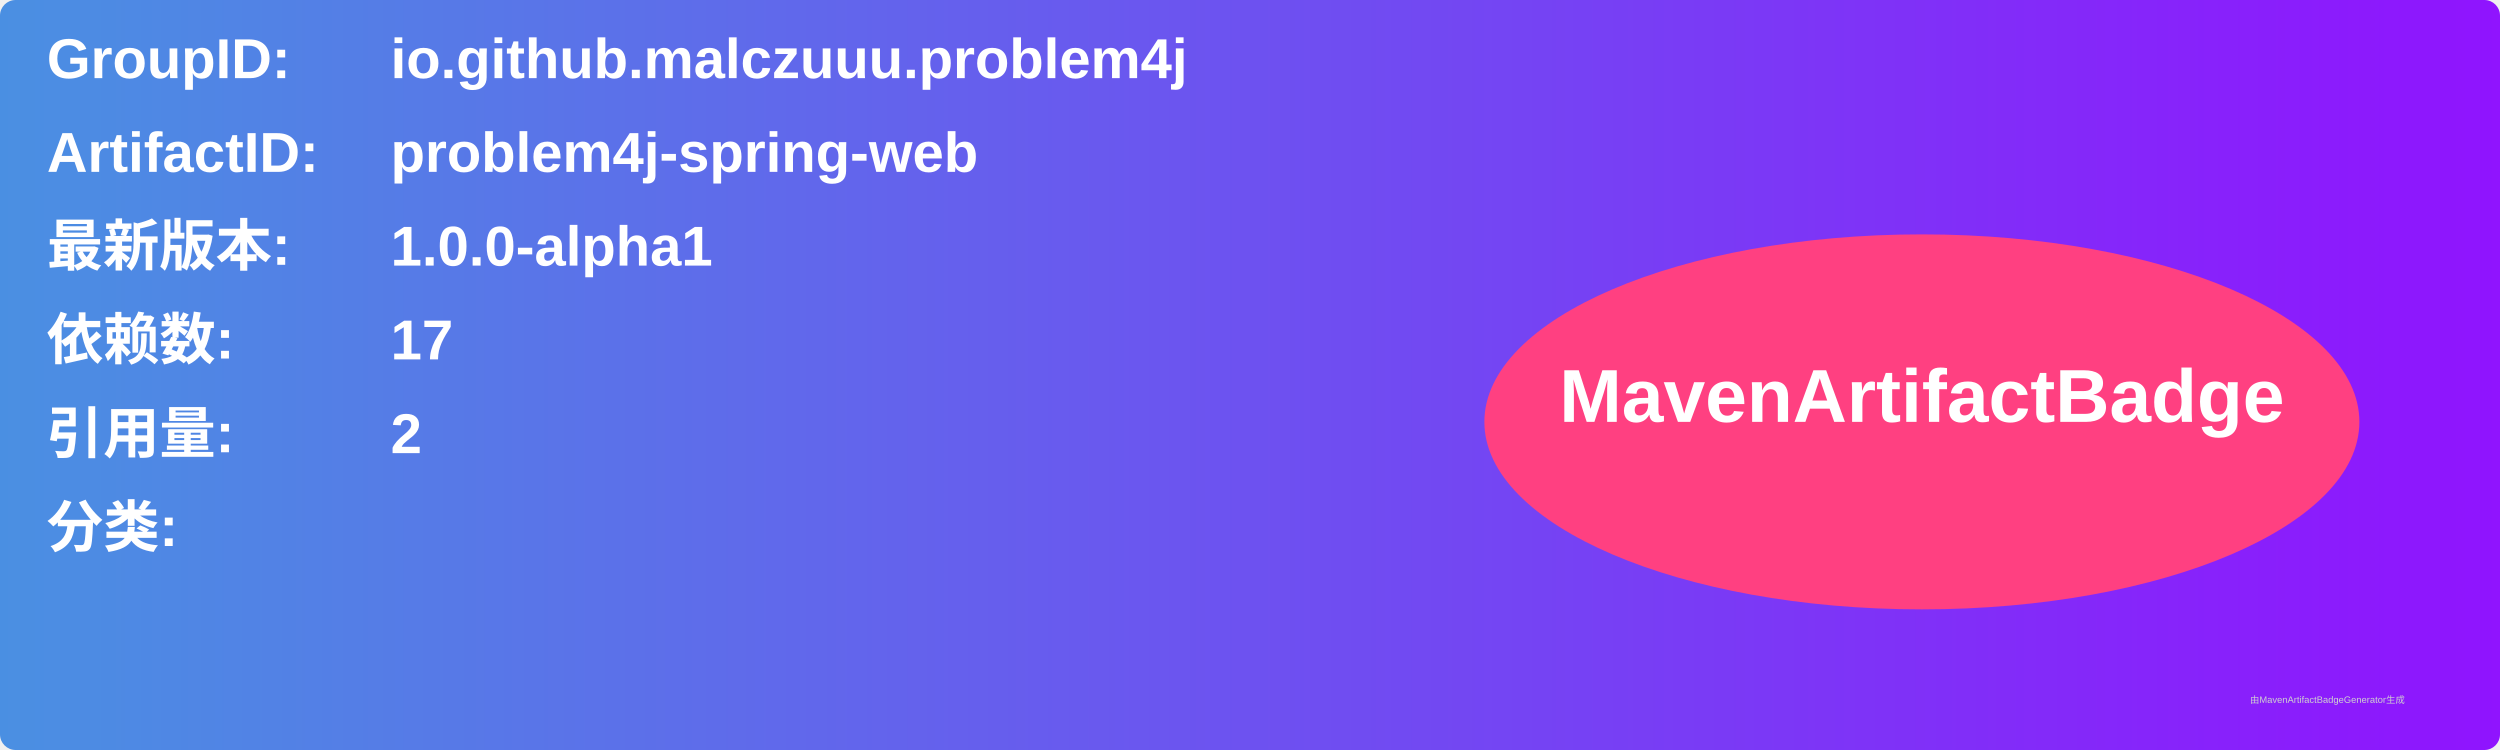
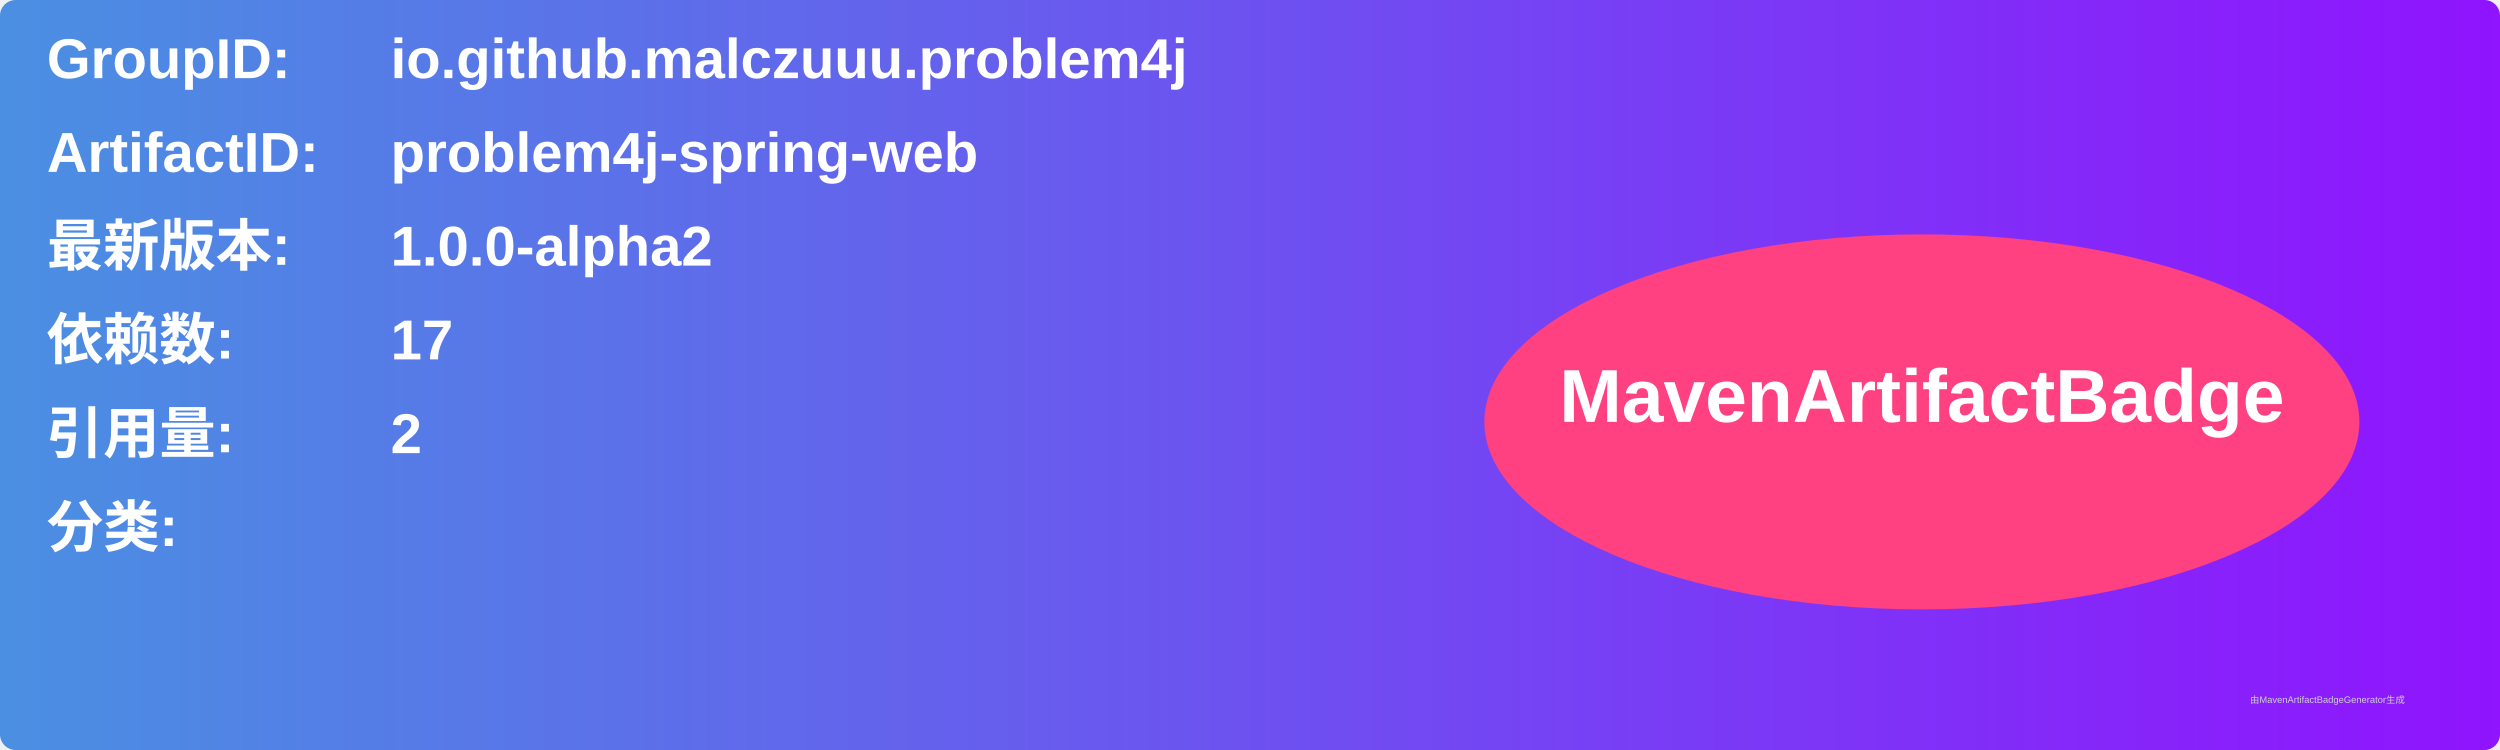
<svg xmlns="http://www.w3.org/2000/svg" width="800" height="240" viewBox="0 0 800 240">
  <linearGradient id="grad" x1="0%" y1="0%" x2="100%" y2="0%">
    <stop offset="0%" stop-color="#4a90e2" />
    <stop offset="100%" stop-color="#9013fe" />
  </linearGradient>
  <rect width="100%" height="100%" rx="5" ry="5" fill="url(#grad)" />
  <g transform="translate(15, 15)">
    <text x="0" y="10" font-family="Arial" font-size="18" fill="white" font-weight="bold" width="260">GroupID:</text>
    <text x="110" y="10" font-family="Arial" font-size="18" fill="white" font-weight="bold" width="460">io.github.malczuuu.problem4j</text>
    <text x="0" y="40" font-family="Arial" font-size="18" fill="white" font-weight="bold" width="260">ArtifactID:</text>
    <text x="110" y="40" font-family="Arial" font-size="18" fill="white" font-weight="bold" width="460">problem4j-spring-web</text>
    <text x="0" y="70" font-family="Arial" font-size="18" fill="white" font-weight="bold">最新版本:</text>
    <text x="110" y="70" font-family="Arial" font-size="18" fill="white" font-weight="bold">
-       <tspan font-weight="bold">1.0.0-alpha1</tspan>
+       <tspan font-weight="bold">1.0.0-alpha2</tspan>
    </text>
    <text x="0" y="100" font-family="Arial" font-size="18" fill="white" font-weight="bold">依赖数: </text>
    <text x="110" y="100" font-family="Arial" font-size="18" fill="white">
      <tspan font-weight="bold">17</tspan>
    </text>
    <text x="0" y="130" font-family="Arial" font-size="18" fill="white" font-weight="bold">引用量: </text>
    <text x="110" y="130" font-family="Arial" font-size="18" fill="white">
      <tspan font-weight="bold">2</tspan>
    </text>
    <text x="0" y="160" font-family="Arial" font-size="18" fill="white" font-weight="bold">分类:</text>
    <text x="10" y="190" font-family="Arial" font-size="10" fill="white">
      <tspan font-weight="bold" />
    </text>
    <ellipse cx="600" cy="120" rx="140" ry="60" fill="#ff4081" />
    <text x="600" y="120" text-anchor="middle" font-family="Arial" font-size="24" fill="white" font-weight="bold">MavenArtifactBadge</text>
  </g>
  <text x="720" y="225" font-family="Arial" font-size="3" fill="#d0d0d0">由MavenArtifactBadgeGenerator生成</text>
</svg>
